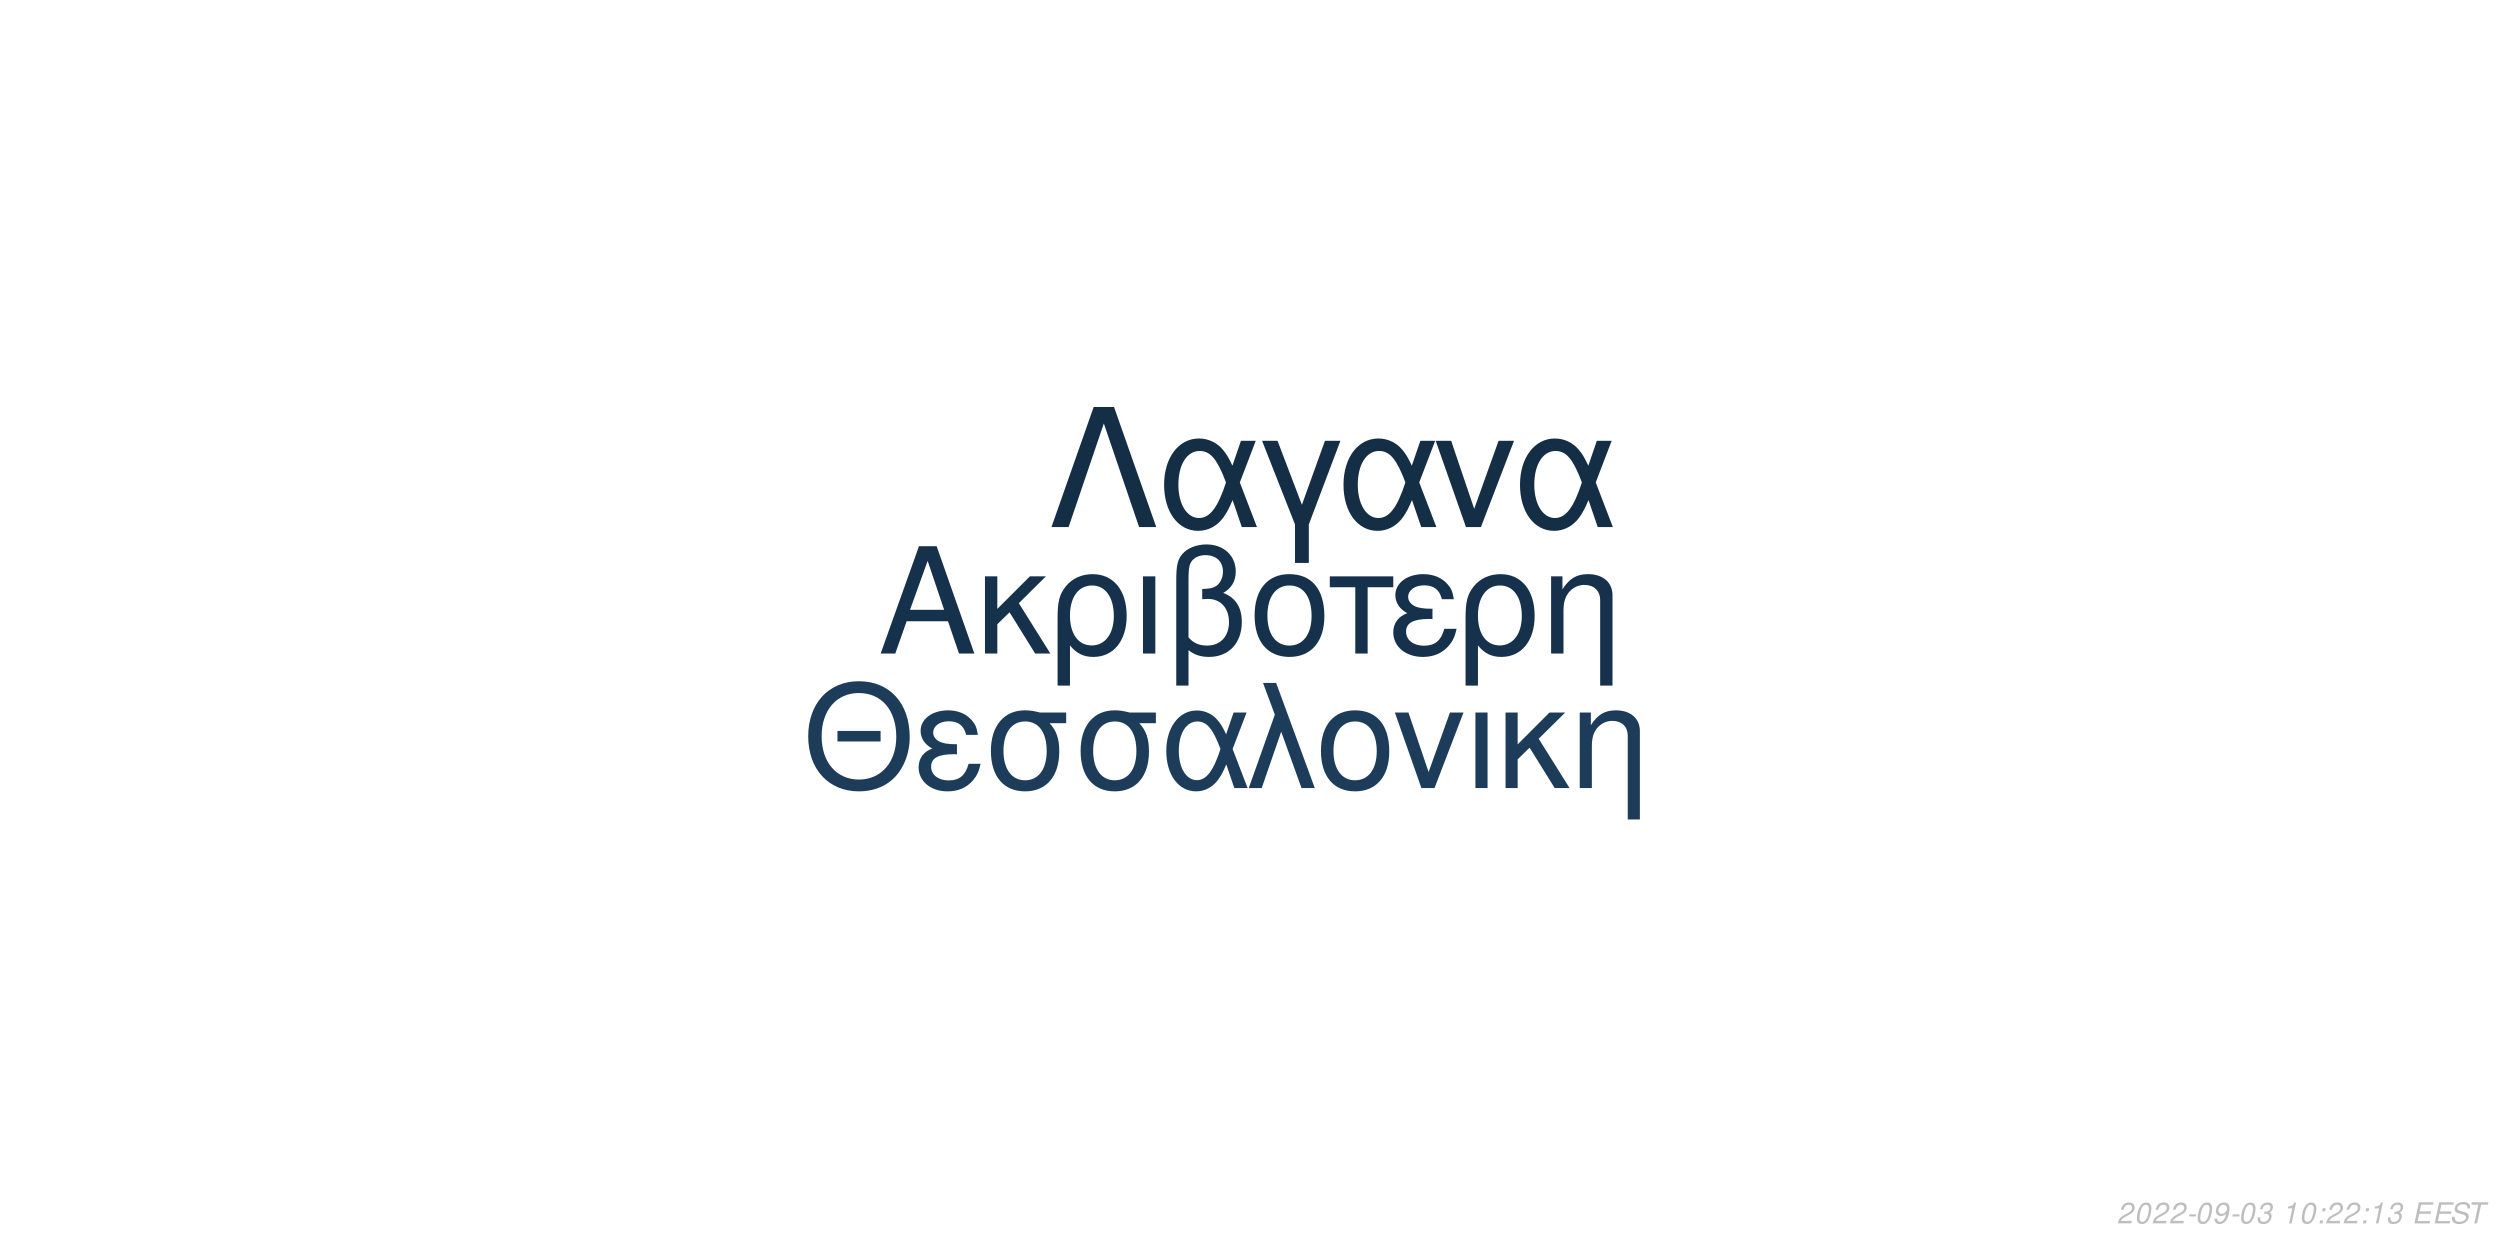
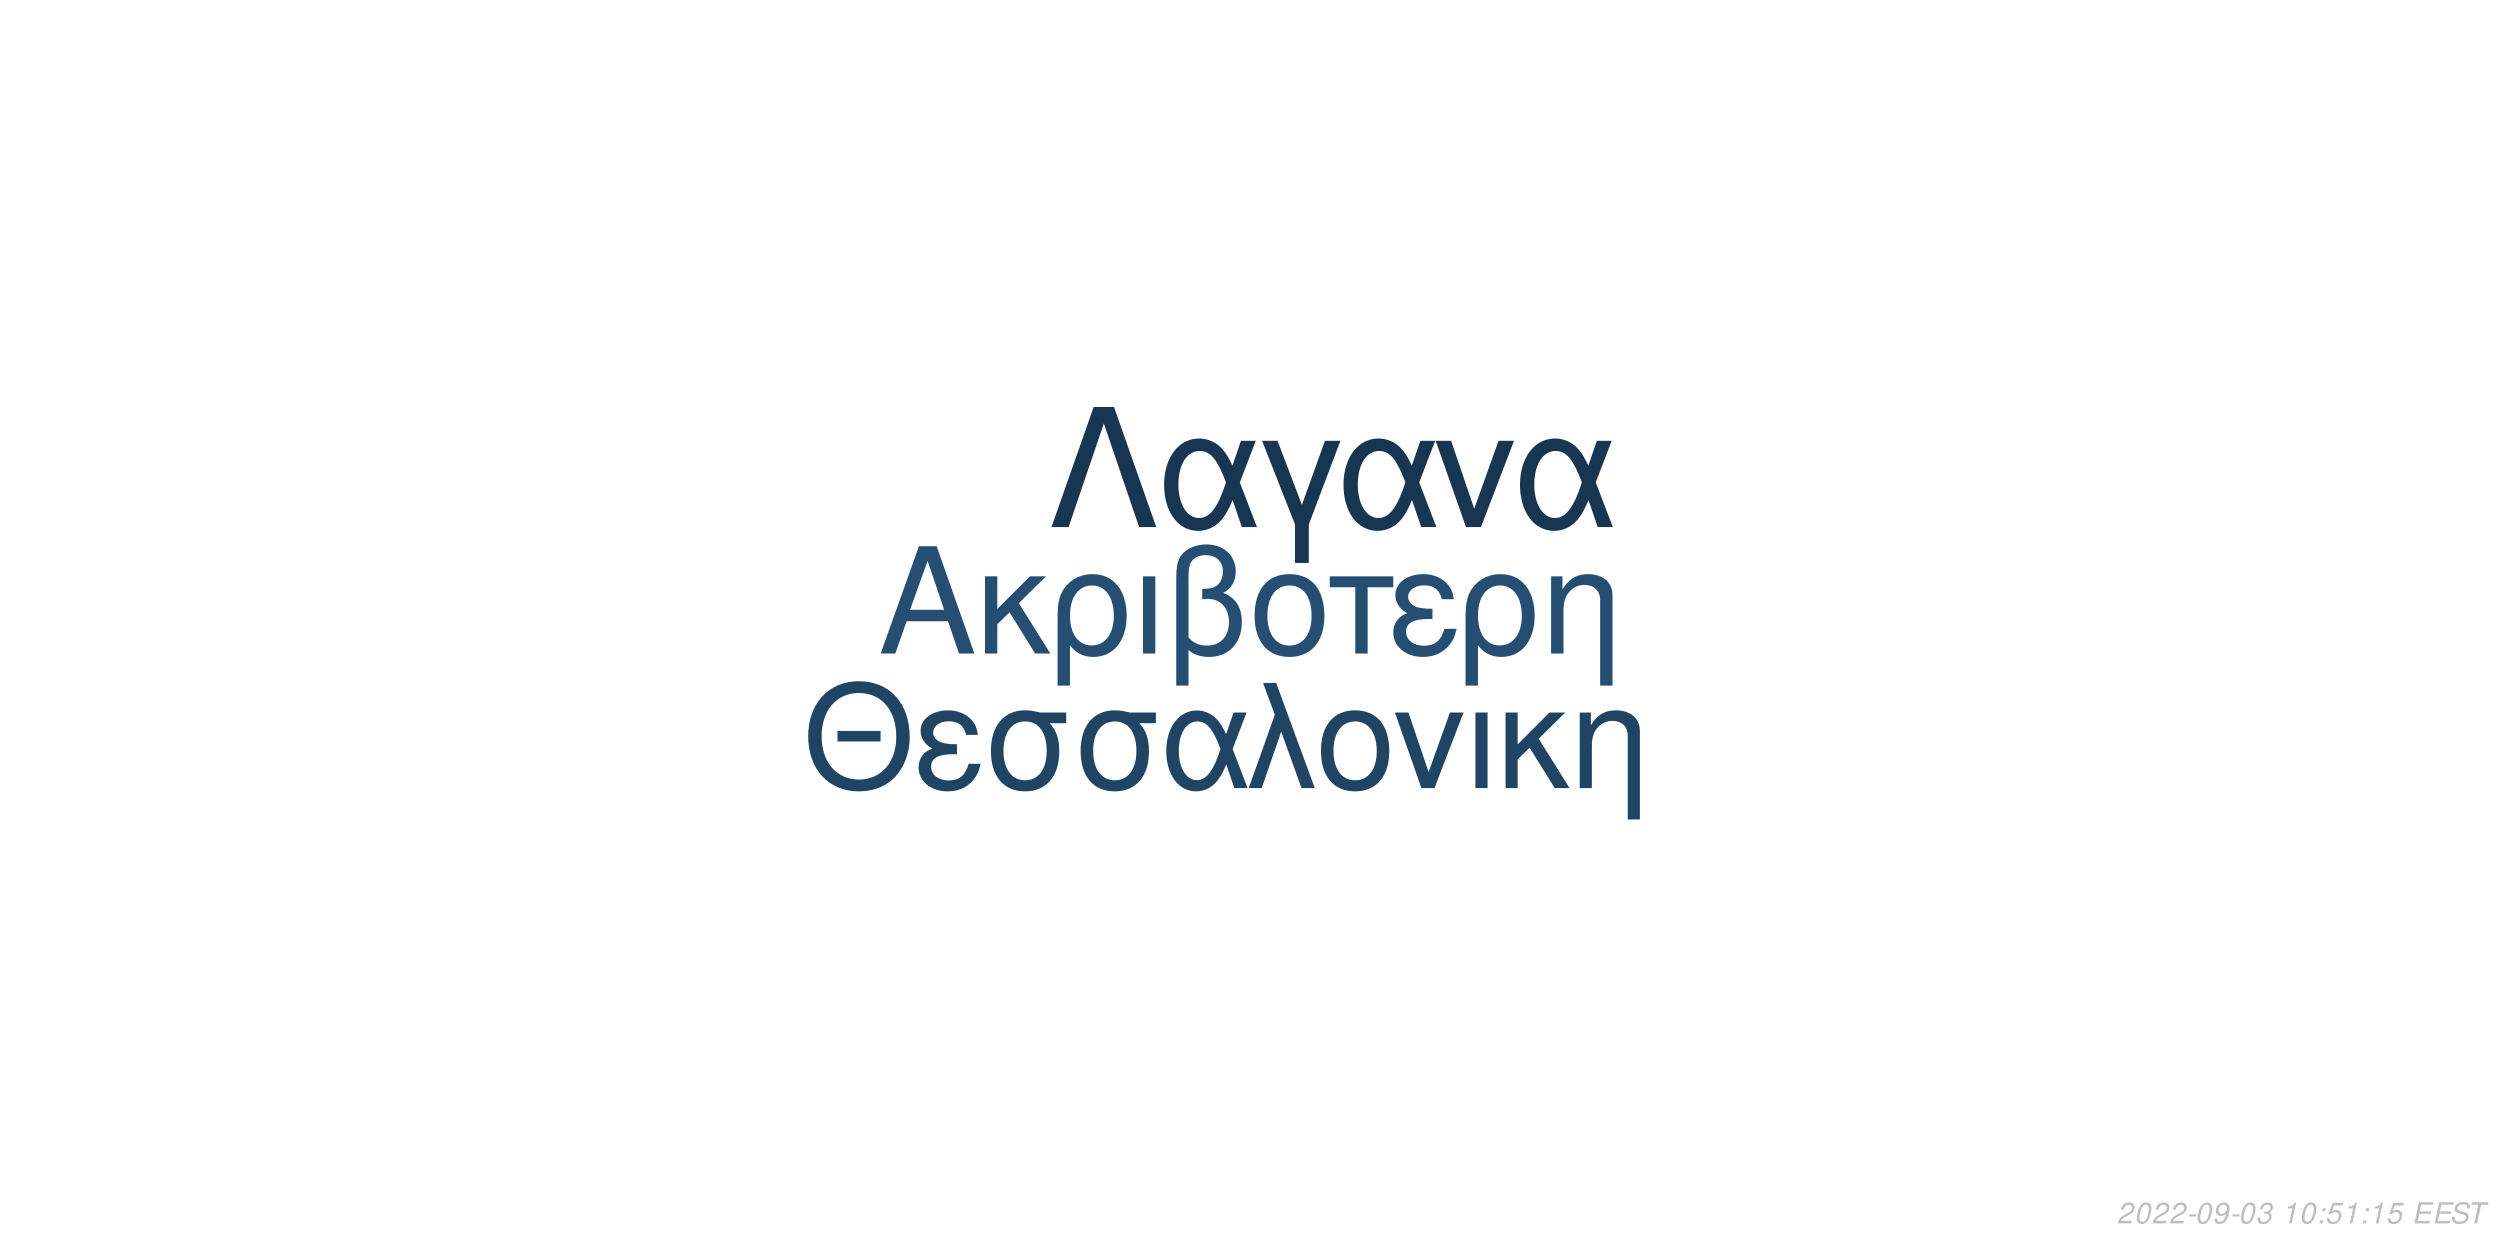
<svg xmlns="http://www.w3.org/2000/svg" xmlns:xlink="http://www.w3.org/1999/xlink" width="864pt" height="432pt" viewBox="0 0 864 432" version="1.1">
  <defs>
    <g>
      <symbol overflow="visible" id="glyph0-0">
        <path style="stroke:none;" d="" />
      </symbol>
      <symbol overflow="visible" id="glyph0-1">
        <path style="stroke:none;" d="M 24.125 -11.141 L 27.938 0 L 33.234 0 L 20.203 -37.094 L 14.094 -37.094 L 0.859 0 L 5.906 0 L 9.828 -11.141 Z M 22.797 -15.109 L 11 -15.109 L 17.094 -32.016 Z M 22.797 -15.109 " />
      </symbol>
      <symbol overflow="visible" id="glyph0-2">
        <path style="stroke:none;" d="M 7.172 -15.422 L 7.172 -26.672 L 2.906 -26.672 L 2.906 0 L 7.172 0 L 7.172 -10.125 L 11.406 -14.25 L 20.25 0 L 25.5 0 L 14.609 -17.406 L 23.969 -26.672 L 18.422 -26.672 Z M 7.172 -15.422 " />
      </symbol>
      <symbol overflow="visible" id="glyph0-3">
        <path style="stroke:none;" d="M 3 11.094 L 7.281 11.094 L 7.281 -2.797 C 9.516 -0.047 11.953 1.172 15.375 1.172 C 22.344 1.172 26.875 -4.422 26.875 -13.031 C 26.875 -21.891 22.297 -27.438 15.062 -27.438 C 11.297 -27.438 7.984 -25.906 5.797 -23.156 C 3.672 -20.516 3 -17.969 3 -12.359 Z M 14.906 -23.516 C 19.547 -23.516 22.438 -19.438 22.438 -12.922 C 22.438 -6.812 19.391 -2.797 14.812 -2.797 C 10.172 -2.797 7.281 -6.766 7.281 -13.125 C 7.281 -19.484 10.234 -23.516 14.906 -23.516 Z M 14.906 -23.516 " />
      </symbol>
      <symbol overflow="visible" id="glyph0-4">
        <path style="stroke:none;" d="M 3.516 0 L 7.781 0 L 7.781 -26.672 L 3.516 -26.672 Z M 3.516 0 " />
      </symbol>
      <symbol overflow="visible" id="glyph0-5">
        <path style="stroke:none;" d="M 4.016 11.094 L 8.25 11.094 L 8.25 -1.172 C 10.172 0.406 12.422 1.172 15.312 1.172 C 22.188 1.172 26.672 -3.609 26.672 -10.891 C 26.672 -15.984 24.578 -19.234 20.25 -20.969 C 23.109 -22.547 24.578 -25.031 24.578 -28.344 C 24.578 -33.844 20.406 -37.703 14.453 -37.703 C 10.938 -37.703 7.734 -36.391 6 -34.25 C 4.484 -32.422 4.016 -30.328 4.016 -25.391 Z M 8.25 -25.656 C 8.25 -29.359 8.5 -30.844 9.469 -32.062 C 10.375 -33.281 12.156 -34 14.094 -34 C 17.812 -34 20.156 -31.812 20.156 -28.297 C 20.156 -25.953 18.984 -23.812 17.297 -23.047 C 16.281 -22.547 15.469 -22.438 12.984 -22.297 L 12.984 -18.781 C 13.734 -18.828 14.344 -18.875 14.969 -18.875 C 19.344 -18.875 22.234 -15.719 22.234 -10.891 C 22.234 -5.906 19.281 -2.75 14.656 -2.75 C 11.953 -2.75 9.922 -3.609 8.25 -5.594 Z M 8.25 -25.656 " />
      </symbol>
      <symbol overflow="visible" id="glyph0-6">
        <path style="stroke:none;" d="M 14.094 -27.438 C 6.562 -27.438 2.094 -22.094 2.094 -13.125 C 2.094 -4.125 6.562 1.172 14.141 1.172 C 21.672 1.172 26.203 -4.172 26.203 -12.922 C 26.203 -22.188 21.828 -27.438 14.094 -27.438 Z M 14.141 -23.516 C 18.938 -23.516 21.781 -19.594 21.781 -12.984 C 21.781 -6.672 18.828 -2.75 14.141 -2.75 C 9.422 -2.75 6.516 -6.672 6.516 -13.125 C 6.516 -19.594 9.422 -23.516 14.141 -23.516 Z M 14.141 -23.516 " />
      </symbol>
      <symbol overflow="visible" id="glyph0-7">
        <path style="stroke:none;" d="M 7.891 0 L 12.156 0 L 12.156 -22.906 L 21.016 -22.906 L 21.016 -26.672 L -0.922 -26.672 L -0.922 -22.906 L 7.891 -22.906 Z M 7.891 0 " />
      </symbol>
      <symbol overflow="visible" id="glyph0-8">
        <path style="stroke:none;" d="M 14.562 -15.469 C 11.344 -15.469 9.562 -15.781 8.297 -16.438 C 6.922 -17.203 6.156 -18.328 6.156 -19.547 C 6.156 -21.891 8.453 -23.562 11.656 -23.562 C 15.062 -23.562 16.953 -22.094 17.812 -18.781 L 21.938 -18.781 C 21.578 -21.266 21.062 -22.5 19.797 -23.922 C 17.812 -26.203 14.906 -27.438 11.453 -27.438 C 5.797 -27.438 1.734 -24.375 1.734 -20.203 C 1.734 -17.609 3.156 -15.375 5.859 -13.938 C 2.797 -12.875 1.016 -10.484 1.016 -7.328 C 1.016 -2.391 5.297 1.172 11.25 1.172 C 14.969 1.172 17.906 -0.109 20.156 -2.641 C 21.578 -4.328 22.297 -5.797 22.906 -8.547 L 18.672 -8.547 C 17.5 -4.422 15.422 -2.703 11.609 -2.703 C 7.938 -2.703 5.438 -4.688 5.438 -7.578 C 5.438 -10.578 7.938 -11.953 13.484 -11.953 C 13.641 -11.953 14.094 -11.953 14.562 -11.906 Z M 14.562 -15.469 " />
      </symbol>
      <symbol overflow="visible" id="glyph0-9">
        <path style="stroke:none;" d="M 3.562 -26.672 L 3.562 0 L 7.844 0 L 7.844 -14.703 C 7.844 -17.906 8.5 -19.891 10.031 -21.531 C 11.406 -22.953 13.188 -23.719 15.062 -23.719 C 18.375 -23.719 20.516 -21.672 20.516 -18.469 L 20.516 11.094 L 24.781 11.094 L 24.781 -20.156 C 24.781 -24.578 21.469 -27.438 16.328 -27.438 C 12.359 -27.438 9.828 -25.906 7.484 -22.188 L 7.484 -26.672 Z M 3.562 -26.672 " />
      </symbol>
      <symbol overflow="visible" id="glyph1-0">
        <path style="stroke:none;" d="" />
      </symbol>
      <symbol overflow="visible" id="glyph1-1">
        <path style="stroke:none;" d="M 26.859 -19.734 L 11.953 -19.734 L 11.953 -16.094 L 26.859 -16.094 Z M 19.328 -36.922 C 8.922 -36.922 1.844 -29.25 1.844 -17.891 C 1.844 -6.484 8.875 1.141 19.391 1.141 C 23.812 1.141 27.703 -0.203 30.641 -2.688 C 34.578 -6.031 36.922 -11.656 36.922 -17.594 C 36.922 -29.297 30 -36.922 19.328 -36.922 Z M 19.328 -32.844 C 27.203 -32.844 32.281 -26.906 32.281 -17.688 C 32.281 -8.922 27.062 -2.938 19.391 -2.938 C 11.609 -2.938 6.484 -8.922 6.484 -17.891 C 6.484 -26.859 11.609 -32.844 19.328 -32.844 Z M 19.328 -32.844 " />
      </symbol>
      <symbol overflow="visible" id="glyph1-2">
        <path style="stroke:none;" d="M 14.25 -15.141 C 11.109 -15.141 9.375 -15.453 8.125 -16.094 C 6.781 -16.844 6.031 -17.938 6.031 -19.141 C 6.031 -21.422 8.266 -23.078 11.406 -23.078 C 14.75 -23.078 16.594 -21.625 17.438 -18.391 L 21.469 -18.391 C 21.125 -20.828 20.625 -22.031 19.391 -23.422 C 17.438 -25.656 14.594 -26.859 11.219 -26.859 C 5.688 -26.859 1.688 -23.875 1.688 -19.781 C 1.688 -17.234 3.094 -15.047 5.734 -13.656 C 2.734 -12.609 1 -10.266 1 -7.172 C 1 -2.344 5.188 1.141 11.016 1.141 C 14.656 1.141 17.547 -0.094 19.734 -2.594 C 21.125 -4.234 21.828 -5.688 22.422 -8.375 L 18.281 -8.375 C 17.141 -4.328 15.094 -2.641 11.359 -2.641 C 7.766 -2.641 5.328 -4.578 5.328 -7.422 C 5.328 -10.359 7.766 -11.703 13.203 -11.703 C 13.359 -11.703 13.797 -11.703 14.25 -11.656 Z M 14.25 -15.141 " />
      </symbol>
      <symbol overflow="visible" id="glyph1-3">
        <path style="stroke:none;" d="M 29 -26.109 L 19.938 -26.109 C 17.594 -26.703 16.438 -26.859 14.703 -26.859 C 7.469 -26.859 2.984 -21.469 2.984 -12.859 C 2.984 -4.031 7.375 1.141 14.797 1.141 C 22.172 1.141 26.609 -4.078 26.609 -12.656 C 26.609 -17.047 25.656 -19.828 23.266 -22.422 L 29 -22.422 Z M 14.797 -23.016 C 19.531 -23.016 22.266 -19.234 22.266 -12.75 C 22.266 -6.531 19.438 -2.688 14.797 -2.688 C 10.172 -2.688 7.328 -6.531 7.328 -12.859 C 7.328 -19.188 10.172 -23.016 14.797 -23.016 Z M 14.797 -23.016 " />
      </symbol>
      <symbol overflow="visible" id="glyph1-4">
        <path style="stroke:none;" d="M 29.344 -26.109 L 24.859 -26.109 L 22.266 -18.578 C 21.125 -21.031 20.484 -22.125 19.328 -23.469 C 17.547 -25.609 14.906 -26.812 12.156 -26.812 C 5.984 -26.812 1.594 -20.984 1.594 -12.812 C 1.594 -4.578 5.828 1.141 11.906 1.141 C 14.953 1.141 17.734 -0.344 19.625 -3.047 C 20.672 -4.531 21.281 -5.688 22.328 -8.172 L 25.109 0 L 29.703 0 L 24.516 -13.5 Z M 20.328 -13.5 C 17.891 -5.922 15.453 -2.734 12.156 -2.734 C 8.516 -2.734 5.922 -6.922 5.922 -12.812 C 5.922 -18.938 8.516 -23.016 12.359 -23.016 C 15.594 -23.016 17.688 -20.531 20.328 -13.5 Z M 20.328 -13.5 " />
      </symbol>
      <symbol overflow="visible" id="glyph1-5">
        <path style="stroke:none;" d="M 1.094 0 L 5.578 0 L 12.312 -19.484 L 19.328 0 L 23.922 0 L 10.562 -36.328 L 6.031 -36.328 L 10.109 -25.359 Z M 1.094 0 " />
      </symbol>
      <symbol overflow="visible" id="glyph1-6">
        <path style="stroke:none;" d="M 13.797 -26.859 C 6.422 -26.859 2.047 -21.625 2.047 -12.859 C 2.047 -4.031 6.422 1.141 13.859 1.141 C 21.234 1.141 25.656 -4.078 25.656 -12.656 C 25.656 -21.719 21.375 -26.859 13.797 -26.859 Z M 13.859 -23.016 C 18.531 -23.016 21.328 -19.188 21.328 -12.703 C 21.328 -6.531 18.438 -2.688 13.859 -2.688 C 9.219 -2.688 6.375 -6.531 6.375 -12.859 C 6.375 -19.188 9.219 -23.016 13.859 -23.016 Z M 13.859 -23.016 " />
      </symbol>
      <symbol overflow="visible" id="glyph1-7">
        <path style="stroke:none;" d="M 14.297 0 L 24.312 -26.109 L 19.625 -26.109 L 12.25 -5.531 L 5.281 -26.109 L 0.594 -26.109 L 9.766 0 Z M 14.297 0 " />
      </symbol>
      <symbol overflow="visible" id="glyph1-8">
        <path style="stroke:none;" d="M 3.438 0 L 7.625 0 L 7.625 -26.109 L 3.438 -26.109 Z M 3.438 0 " />
      </symbol>
      <symbol overflow="visible" id="glyph1-9">
        <path style="stroke:none;" d="M 7.031 -15.094 L 7.031 -26.109 L 2.844 -26.109 L 2.844 0 L 7.031 0 L 7.031 -9.922 L 11.156 -13.953 L 19.828 0 L 24.969 0 L 14.297 -17.047 L 23.469 -26.109 L 18.031 -26.109 Z M 7.031 -15.094 " />
      </symbol>
      <symbol overflow="visible" id="glyph1-10">
        <path style="stroke:none;" d="M 3.484 -26.109 L 3.484 0 L 7.672 0 L 7.672 -14.406 C 7.672 -17.547 8.328 -19.484 9.812 -21.078 C 11.156 -22.469 12.906 -23.219 14.75 -23.219 C 17.984 -23.219 20.078 -21.234 20.078 -18.094 L 20.078 10.859 L 24.266 10.859 L 24.266 -19.734 C 24.266 -24.062 21.031 -26.859 16 -26.859 C 12.109 -26.859 9.609 -25.359 7.328 -21.719 L 7.328 -26.109 Z M 3.484 -26.109 " />
      </symbol>
      <symbol overflow="visible" id="glyph2-0">
        <path style="stroke:none;" d="" />
      </symbol>
      <symbol overflow="visible" id="glyph2-1">
        <path style="stroke:none;" d="M 22.531 -41.484 L 15.484 -41.484 L 0.906 0 L 6.828 0 L 19 -35.797 L 31.188 0 L 37.109 0 Z M 22.531 -41.484 " />
      </symbol>
      <symbol overflow="visible" id="glyph2-2">
        <path style="stroke:none;" d="M 33.516 -29.812 L 28.391 -29.812 L 25.438 -21.219 C 24.125 -24.016 23.391 -25.266 22.078 -26.797 C 20.031 -29.25 17.016 -30.609 13.891 -30.609 C 6.828 -30.609 1.828 -23.953 1.828 -14.625 C 1.828 -5.234 6.656 1.312 13.594 1.312 C 17.078 1.312 20.266 -0.391 22.422 -3.469 C 23.609 -5.172 24.297 -6.484 25.5 -9.328 L 28.688 0 L 33.922 0 L 28 -15.422 Z M 23.219 -15.422 C 20.422 -6.766 17.641 -3.125 13.891 -3.125 C 9.734 -3.125 6.766 -7.906 6.766 -14.625 C 6.766 -21.625 9.734 -26.297 14.109 -26.297 C 17.812 -26.297 20.203 -23.453 23.219 -15.422 Z M 23.219 -15.422 " />
      </symbol>
      <symbol overflow="visible" id="glyph2-3">
        <path style="stroke:none;" d="M 12.062 12.406 L 16.844 12.406 L 16.844 -0.906 L 27.766 -29.812 L 22.422 -29.812 L 14.453 -7.688 L 6.031 -29.812 L 0.688 -29.812 L 12.062 -0.906 Z M 12.062 12.406 " />
      </symbol>
      <symbol overflow="visible" id="glyph2-4">
        <path style="stroke:none;" d="M 16.328 0 L 27.766 -29.812 L 22.422 -29.812 L 14 -6.312 L 6.031 -29.812 L 0.688 -29.812 L 11.156 0 Z M 16.328 0 " />
      </symbol>
      <symbol overflow="visible" id="glyph3-0">
        <path style="stroke:none;" d="" />
      </symbol>
      <symbol overflow="visible" id="glyph3-1">
        <path style="stroke:none;" d="M 5.234 -0.875 L 1.469 -0.875 C 1.641 -1.375 2.203 -1.891 3.109 -2.344 L 4.234 -2.938 C 5.562 -3.625 6.219 -4.469 6.219 -5.484 C 6.219 -5.938 6.062 -6.359 5.797 -6.656 C 5.469 -7.047 4.984 -7.234 4.312 -7.234 C 2.766 -7.234 1.891 -6.453 1.484 -4.734 L 2.375 -4.734 C 2.484 -5.188 2.609 -5.484 2.797 -5.75 C 3.094 -6.203 3.609 -6.453 4.188 -6.453 C 4.891 -6.453 5.344 -6.031 5.344 -5.375 C 5.344 -4.703 4.859 -4.094 4.016 -3.656 L 2.984 -3.125 C 1.234 -2.188 0.797 -1.656 0.344 -0.016 L 5.047 -0.016 Z M 5.234 -0.875 " />
      </symbol>
      <symbol overflow="visible" id="glyph3-2">
        <path style="stroke:none;" d="M 4.203 -7.234 C 3.375 -7.234 2.688 -6.812 2.125 -5.984 C 1.484 -5.047 0.984 -3.188 0.984 -1.734 C 0.984 -1.109 1.172 -0.562 1.484 -0.266 C 1.797 0.047 2.281 0.234 2.766 0.234 C 3.625 0.234 4.281 -0.156 4.859 -1.016 C 5.516 -1.953 6 -3.797 6 -5.266 C 6 -6.5 5.328 -7.234 4.203 -7.234 Z M 4.094 -6.453 C 4.734 -6.453 5.125 -5.984 5.125 -5.156 C 5.125 -4.203 4.781 -2.625 4.406 -1.812 C 3.984 -0.938 3.516 -0.547 2.875 -0.547 C 2.25 -0.547 1.875 -1.031 1.875 -1.828 C 1.875 -2.797 2.203 -4.344 2.594 -5.203 C 2.984 -6.047 3.453 -6.453 4.094 -6.453 Z M 4.094 -6.453 " />
      </symbol>
      <symbol overflow="visible" id="glyph3-3">
        <path style="stroke:none;" d="M 3.516 -3.125 L 1.125 -3.125 L 0.969 -2.406 L 3.359 -2.406 Z M 3.516 -3.125 " />
      </symbol>
      <symbol overflow="visible" id="glyph3-4">
        <path style="stroke:none;" d="M 0.844 -1.656 C 0.844 -1.547 0.844 -1.438 0.844 -1.375 C 0.844 -0.406 1.531 0.234 2.578 0.234 C 3.203 0.234 3.766 0.016 4.297 -0.438 C 4.938 -1 5.312 -1.656 5.594 -2.719 C 5.844 -3.672 6.016 -4.766 6.016 -5.375 C 6.016 -5.844 5.844 -6.328 5.547 -6.656 C 5.203 -7.031 4.703 -7.234 4.062 -7.234 C 2.516 -7.234 1.297 -5.938 1.297 -4.266 C 1.297 -3.203 1.984 -2.547 3.047 -2.547 C 3.484 -2.547 3.953 -2.672 4.281 -2.891 C 4.406 -2.984 4.547 -3.078 4.828 -3.344 C 4.438 -1.484 3.703 -0.547 2.703 -0.547 C 2.109 -0.547 1.719 -0.938 1.719 -1.547 L 1.719 -1.656 Z M 3.953 -6.453 C 4.625 -6.453 5.141 -5.953 5.141 -5.281 C 5.141 -4.188 4.312 -3.312 3.297 -3.312 C 2.594 -3.312 2.172 -3.734 2.172 -4.453 C 2.172 -5.562 2.984 -6.453 3.953 -6.453 Z M 3.953 -6.453 " />
      </symbol>
      <symbol overflow="visible" id="glyph3-5">
        <path style="stroke:none;" d="M 2.922 -3.312 C 3.125 -3.344 3.234 -3.344 3.375 -3.344 C 4.203 -3.344 4.688 -3 4.688 -2.406 C 4.688 -1.312 3.906 -0.547 2.781 -0.547 C 2.047 -0.547 1.594 -0.938 1.594 -1.562 C 1.594 -1.719 1.609 -1.844 1.656 -2.094 L 0.766 -2.094 C 0.734 -1.797 0.719 -1.641 0.719 -1.469 C 0.719 -0.375 1.406 0.234 2.641 0.234 C 3.547 0.234 4.297 -0.078 4.812 -0.656 C 5.266 -1.156 5.562 -1.875 5.562 -2.547 C 5.562 -3.125 5.344 -3.453 4.797 -3.734 C 5.641 -4.234 6.016 -4.844 6.016 -5.734 C 6.016 -6.656 5.312 -7.234 4.203 -7.234 C 3.375 -7.234 2.672 -6.938 2.188 -6.375 C 1.891 -6.031 1.703 -5.641 1.516 -4.906 L 2.391 -4.906 C 2.5 -5.359 2.594 -5.594 2.734 -5.812 C 3.047 -6.234 3.516 -6.453 4.078 -6.453 C 4.734 -6.453 5.141 -6.125 5.141 -5.578 C 5.141 -5.188 5.016 -4.797 4.797 -4.547 C 4.516 -4.234 4 -4.062 3.266 -4.062 L 3.078 -4.062 Z M 2.922 -3.312 " />
      </symbol>
      <symbol overflow="visible" id="glyph3-6">
        <path style="stroke:none;" d="" />
      </symbol>
      <symbol overflow="visible" id="glyph3-7">
        <path style="stroke:none;" d="M 3.703 -5.188 L 2.594 0 L 3.469 0 L 5.016 -7.234 L 4.438 -7.234 C 3.906 -6.156 3.688 -6.016 2.234 -5.812 L 2.109 -5.188 Z M 3.703 -5.188 " />
      </symbol>
      <symbol overflow="visible" id="glyph3-8">
        <path style="stroke:none;" d="M 2.359 -1.031 L 1.312 -1.031 L 1.094 0 L 2.141 0 Z M 3.266 -5.234 L 2.219 -5.234 L 2 -4.203 L 3.047 -4.203 Z M 3.266 -5.234 " />
      </symbol>
      <symbol overflow="visible" id="glyph3-9">
+         <path style="stroke:none;" d="M 6.297 -7.094 L 2.594 -7.094 L 1.234 -3.234 L 2.047 -3.234 C 2.656 -3.766 2.938 -3.906 3.531 -3.906 C 4.328 -3.906 4.797 -3.453 4.797 -2.688 C 4.797 -1.438 3.969 -0.547 2.828 -0.547 C 2.031 -0.547 1.609 -0.938 1.578 -1.734 L 0.703 -1.734 L 0.703 -1.516 C 0.703 -0.938 0.844 -0.547 1.188 -0.266 C 1.562 0.062 2.078 0.234 2.703 0.234 C 3.656 0.234 4.391 -0.156 4.984 -0.922 C 5.422 -1.5 5.672 -2.234 5.672 -2.953 C 5.672 -4 4.938 -4.672 3.812 -4.672 C 3.328 -4.672 2.906 -4.547 2.406 -4.234 L 3.109 -6.219 L 6.109 -6.219 Z M 6.297 -7.094 " />
+       </symbol>
+       <symbol overflow="visible" id="glyph3-10">
        <path style="stroke:none;" d="M 2.547 -3.312 L 6.5 -3.312 L 6.688 -4.141 L 2.719 -4.141 L 3.219 -6.469 L 7.344 -6.469 L 7.516 -7.297 L 2.453 -7.297 L 0.906 0 L 6.125 0 L 6.297 -0.812 L 2.016 -0.812 Z M 2.547 -3.312 " />
      </symbol>
-       <symbol overflow="visible" id="glyph3-10">
+       <symbol overflow="visible" id="glyph3-11">
        <path style="stroke:none;" d="M 7.062 -5.156 C 7.125 -5.438 7.141 -5.562 7.141 -5.703 C 7.141 -6.156 6.938 -6.594 6.594 -6.891 C 6.188 -7.25 5.656 -7.406 4.875 -7.406 C 3.844 -7.406 3.047 -7.125 2.5 -6.562 C 2.094 -6.141 1.781 -5.438 1.781 -4.922 C 1.781 -4.297 2.219 -3.766 2.891 -3.562 L 4.594 -3.094 C 5.406 -2.859 5.734 -2.578 5.734 -2.094 C 5.734 -1.781 5.547 -1.406 5.266 -1.141 C 4.844 -0.766 4.266 -0.578 3.453 -0.578 C 2.328 -0.578 1.812 -0.984 1.812 -1.906 C 1.812 -2.047 1.812 -2.125 1.844 -2.312 L 0.984 -2.312 C 0.906 -2.062 0.891 -1.906 0.891 -1.688 C 0.891 -0.484 1.797 0.234 3.297 0.234 C 4.359 0.234 5.234 -0.062 5.812 -0.609 C 6.344 -1.078 6.688 -1.797 6.688 -2.375 C 6.688 -2.641 6.609 -2.906 6.453 -3.156 C 6.234 -3.5 5.938 -3.703 5.469 -3.828 L 3.75 -4.312 C 2.984 -4.547 2.734 -4.734 2.734 -5.188 C 2.734 -5.547 2.875 -5.844 3.188 -6.109 C 3.547 -6.438 4.031 -6.594 4.703 -6.594 C 5.266 -6.594 5.688 -6.484 5.906 -6.297 C 6.094 -6.125 6.219 -5.797 6.219 -5.516 C 6.219 -5.422 6.203 -5.344 6.188 -5.156 Z M 7.062 -5.156 " />
      </symbol>
-       <symbol overflow="visible" id="glyph3-11">
+       <symbol overflow="visible" id="glyph3-12">
        <path style="stroke:none;" d="M 4.938 -6.469 L 7.312 -6.469 L 7.484 -7.297 L 1.75 -7.297 L 1.578 -6.469 L 3.984 -6.469 L 2.609 0 L 3.547 0 Z M 4.938 -6.469 " />
      </symbol>
    </g>
  </defs>
  <g id="surface1">
    <rect x="0" y="0" width="864" height="432" style="fill:rgb(100%,100%,100%);fill-opacity:1;stroke:none;" />
-     <g style="fill:rgb(8.627%,19.216%,29.412%);fill-opacity:1;">
+     <g style="fill:rgb(14.51%,30.588%,44.706%);fill-opacity:1;">
      <use xlink:href="#glyph0-1" x="303.5" y="225.861" />
      <use xlink:href="#glyph0-2" x="337.5" y="225.861" />
      <use xlink:href="#glyph0-3" x="362.5" y="225.861" />
      <use xlink:href="#glyph0-4" x="391.5" y="225.861" />
      <use xlink:href="#glyph0-5" x="402.5" y="225.861" />
      <use xlink:href="#glyph0-6" x="431.5" y="225.861" />
      <use xlink:href="#glyph0-7" x="460.5" y="225.861" />
      <use xlink:href="#glyph0-8" x="480.5" y="225.861" />
      <use xlink:href="#glyph0-3" x="503.5" y="225.861" />
      <use xlink:href="#glyph0-9" x="532.5" y="225.861" />
    </g>
-     <g style="fill:rgb(10.98%,23.529%,35.294%);fill-opacity:1;">
+     <g style="fill:rgb(12.549%,26.667%,39.216%);fill-opacity:1;">
      <use xlink:href="#glyph1-1" x="277.473" y="272.354" />
      <use xlink:href="#glyph1-2" x="316.473" y="272.354" />
      <use xlink:href="#glyph1-3" x="339.473" y="272.354" />
      <use xlink:href="#glyph1-3" x="370.473" y="272.354" />
      <use xlink:href="#glyph1-4" x="401.473" y="272.354" />
      <use xlink:href="#glyph1-5" x="430.473" y="272.354" />
      <use xlink:href="#glyph1-6" x="454.473" y="272.354" />
      <use xlink:href="#glyph1-7" x="481.473" y="272.354" />
      <use xlink:href="#glyph1-8" x="506.473" y="272.354" />
      <use xlink:href="#glyph1-9" x="517.473" y="272.354" />
      <use xlink:href="#glyph1-10" x="542.473" y="272.354" />
    </g>
-     <g style="fill:rgb(7.843%,18.039%,27.451%);fill-opacity:1;">
+     <g style="fill:rgb(9.412%,20.784%,31.765%);fill-opacity:1;">
      <use xlink:href="#glyph2-1" x="362.484" y="182.152" />
      <use xlink:href="#glyph2-2" x="400.484" y="182.152" />
      <use xlink:href="#glyph2-3" x="435.484" y="182.152" />
      <use xlink:href="#glyph2-2" x="462.484" y="182.152" />
      <use xlink:href="#glyph2-4" x="495.484" y="182.152" />
      <use xlink:href="#glyph2-2" x="523.484" y="182.152" />
    </g>
    <g style="fill:rgb(74.51%,74.51%,74.51%);fill-opacity:1;">
      <use xlink:href="#glyph3-1" x="731.52" y="422.81" />
      <use xlink:href="#glyph3-2" x="737.52" y="422.81" />
      <use xlink:href="#glyph3-1" x="743.52" y="422.81" />
      <use xlink:href="#glyph3-1" x="749.52" y="422.81" />
      <use xlink:href="#glyph3-3" x="755.52" y="422.81" />
      <use xlink:href="#glyph3-2" x="758.52" y="422.81" />
      <use xlink:href="#glyph3-4" x="764.52" y="422.81" />
      <use xlink:href="#glyph3-3" x="770.52" y="422.81" />
      <use xlink:href="#glyph3-2" x="773.52" y="422.81" />
      <use xlink:href="#glyph3-5" x="779.52" y="422.81" />
      <use xlink:href="#glyph3-6" x="785.52" y="422.81" />
      <use xlink:href="#glyph3-7" x="788.52" y="422.81" />
      <use xlink:href="#glyph3-2" x="794.52" y="422.81" />
      <use xlink:href="#glyph3-8" x="800.52" y="422.81" />
-       <use xlink:href="#glyph3-1" x="803.52" y="422.81" />
-       <use xlink:href="#glyph3-1" x="809.52" y="422.81" />
+       <use xlink:href="#glyph3-9" x="803.52" y="422.81" />
+       <use xlink:href="#glyph3-7" x="809.52" y="422.81" />
      <use xlink:href="#glyph3-8" x="815.52" y="422.81" />
      <use xlink:href="#glyph3-7" x="818.52" y="422.81" />
-       <use xlink:href="#glyph3-5" x="824.52" y="422.81" />
+       <use xlink:href="#glyph3-9" x="824.52" y="422.81" />
      <use xlink:href="#glyph3-6" x="830.52" y="422.81" />
-       <use xlink:href="#glyph3-9" x="833.52" y="422.81" />
-       <use xlink:href="#glyph3-9" x="840.52" y="422.81" />
-       <use xlink:href="#glyph3-10" x="846.52" y="422.81" />
-       <use xlink:href="#glyph3-11" x="852.52" y="422.81" />
+       <use xlink:href="#glyph3-10" x="833.52" y="422.81" />
+       <use xlink:href="#glyph3-10" x="840.52" y="422.81" />
+       <use xlink:href="#glyph3-11" x="846.52" y="422.81" />
+       <use xlink:href="#glyph3-12" x="852.52" y="422.81" />
    </g>
  </g>
</svg>
